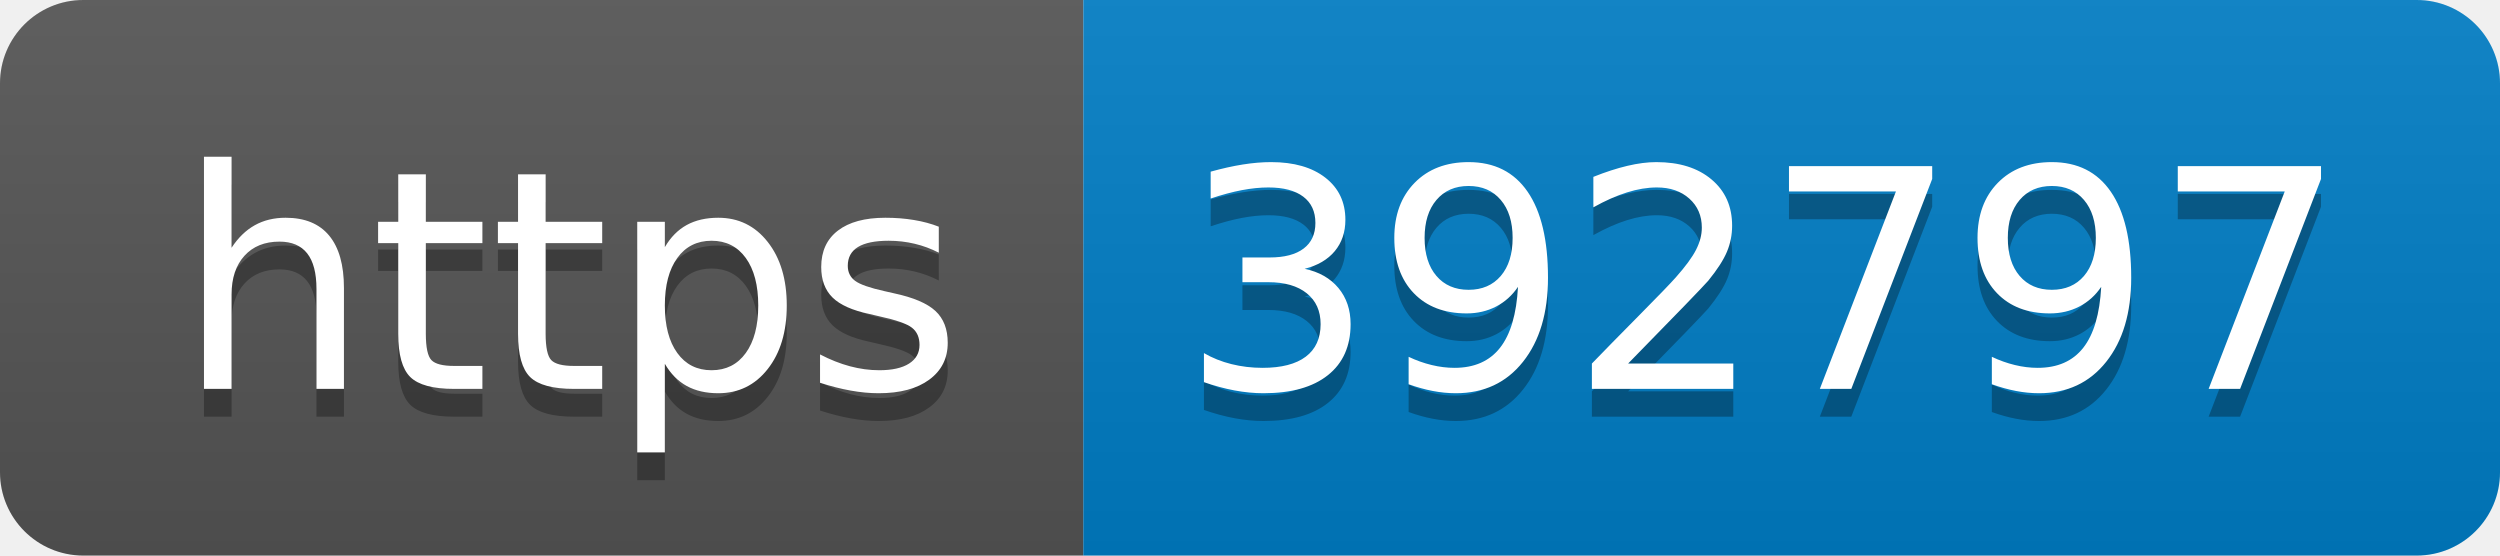
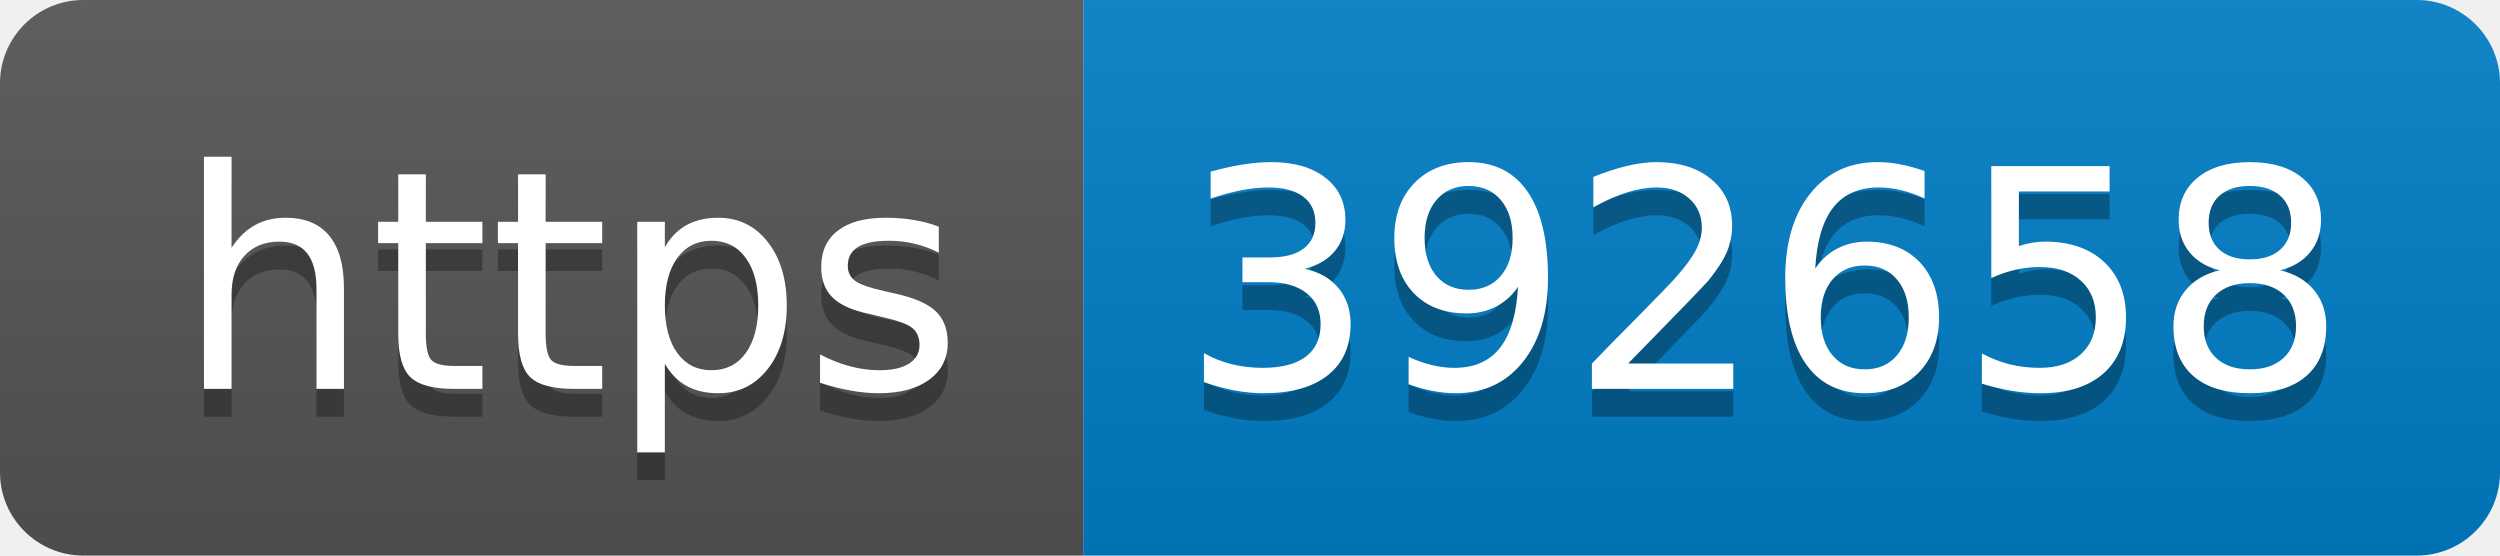
- <svg xmlns="http://www.w3.org/2000/svg" width="90" height="20" role="img" aria-label="https: 392797">
+ <svg xmlns="http://www.w3.org/2000/svg" width="90" height="20" role="img" aria-label="https: 392658">
  <linearGradient id="s" x2="0" y2="100%">
    <stop offset="0" stop-color="#bbb" stop-opacity=".1" />
    <stop offset="1" stop-opacity=".1" />
  </linearGradient>
  <clipPath id="r">
    <rect width="90" height="20" rx="3" fill="#fff" />
  </clipPath>
  <g clip-path="url(#r)">
    <rect width="39" height="20" fill="#555" />
    <rect x="39" width="51" height="20" fill="#007ec6" />
    <rect width="90" height="20" fill="url(#s)" />
  </g>
  <g fill="#fff" text-anchor="middle" font-family="Verdana,Geneva,DejaVu Sans,sans-serif" text-rendering="geometricPrecision" font-size="110">
    <text aria-hidden="true" x="205" y="150" fill="#010101" fill-opacity=".3" transform="scale(.1)" textLength="290">https</text>
    <text x="205" y="140" transform="scale(.1)" fill="#fff" textLength="290">https</text>
-     <text aria-hidden="true" x="635" y="150" fill="#010101" fill-opacity=".3" transform="scale(.1)" textLength="410">392797</text>
-     <text x="635" y="140" transform="scale(.1)" fill="#fff" textLength="410">392797</text>
+     <text aria-hidden="true" x="635" y="150" fill="#010101" fill-opacity=".3" transform="scale(.1)" textLength="410">392658</text>
+     <text x="635" y="140" transform="scale(.1)" fill="#fff" textLength="410">392658</text>
  </g>
</svg>
